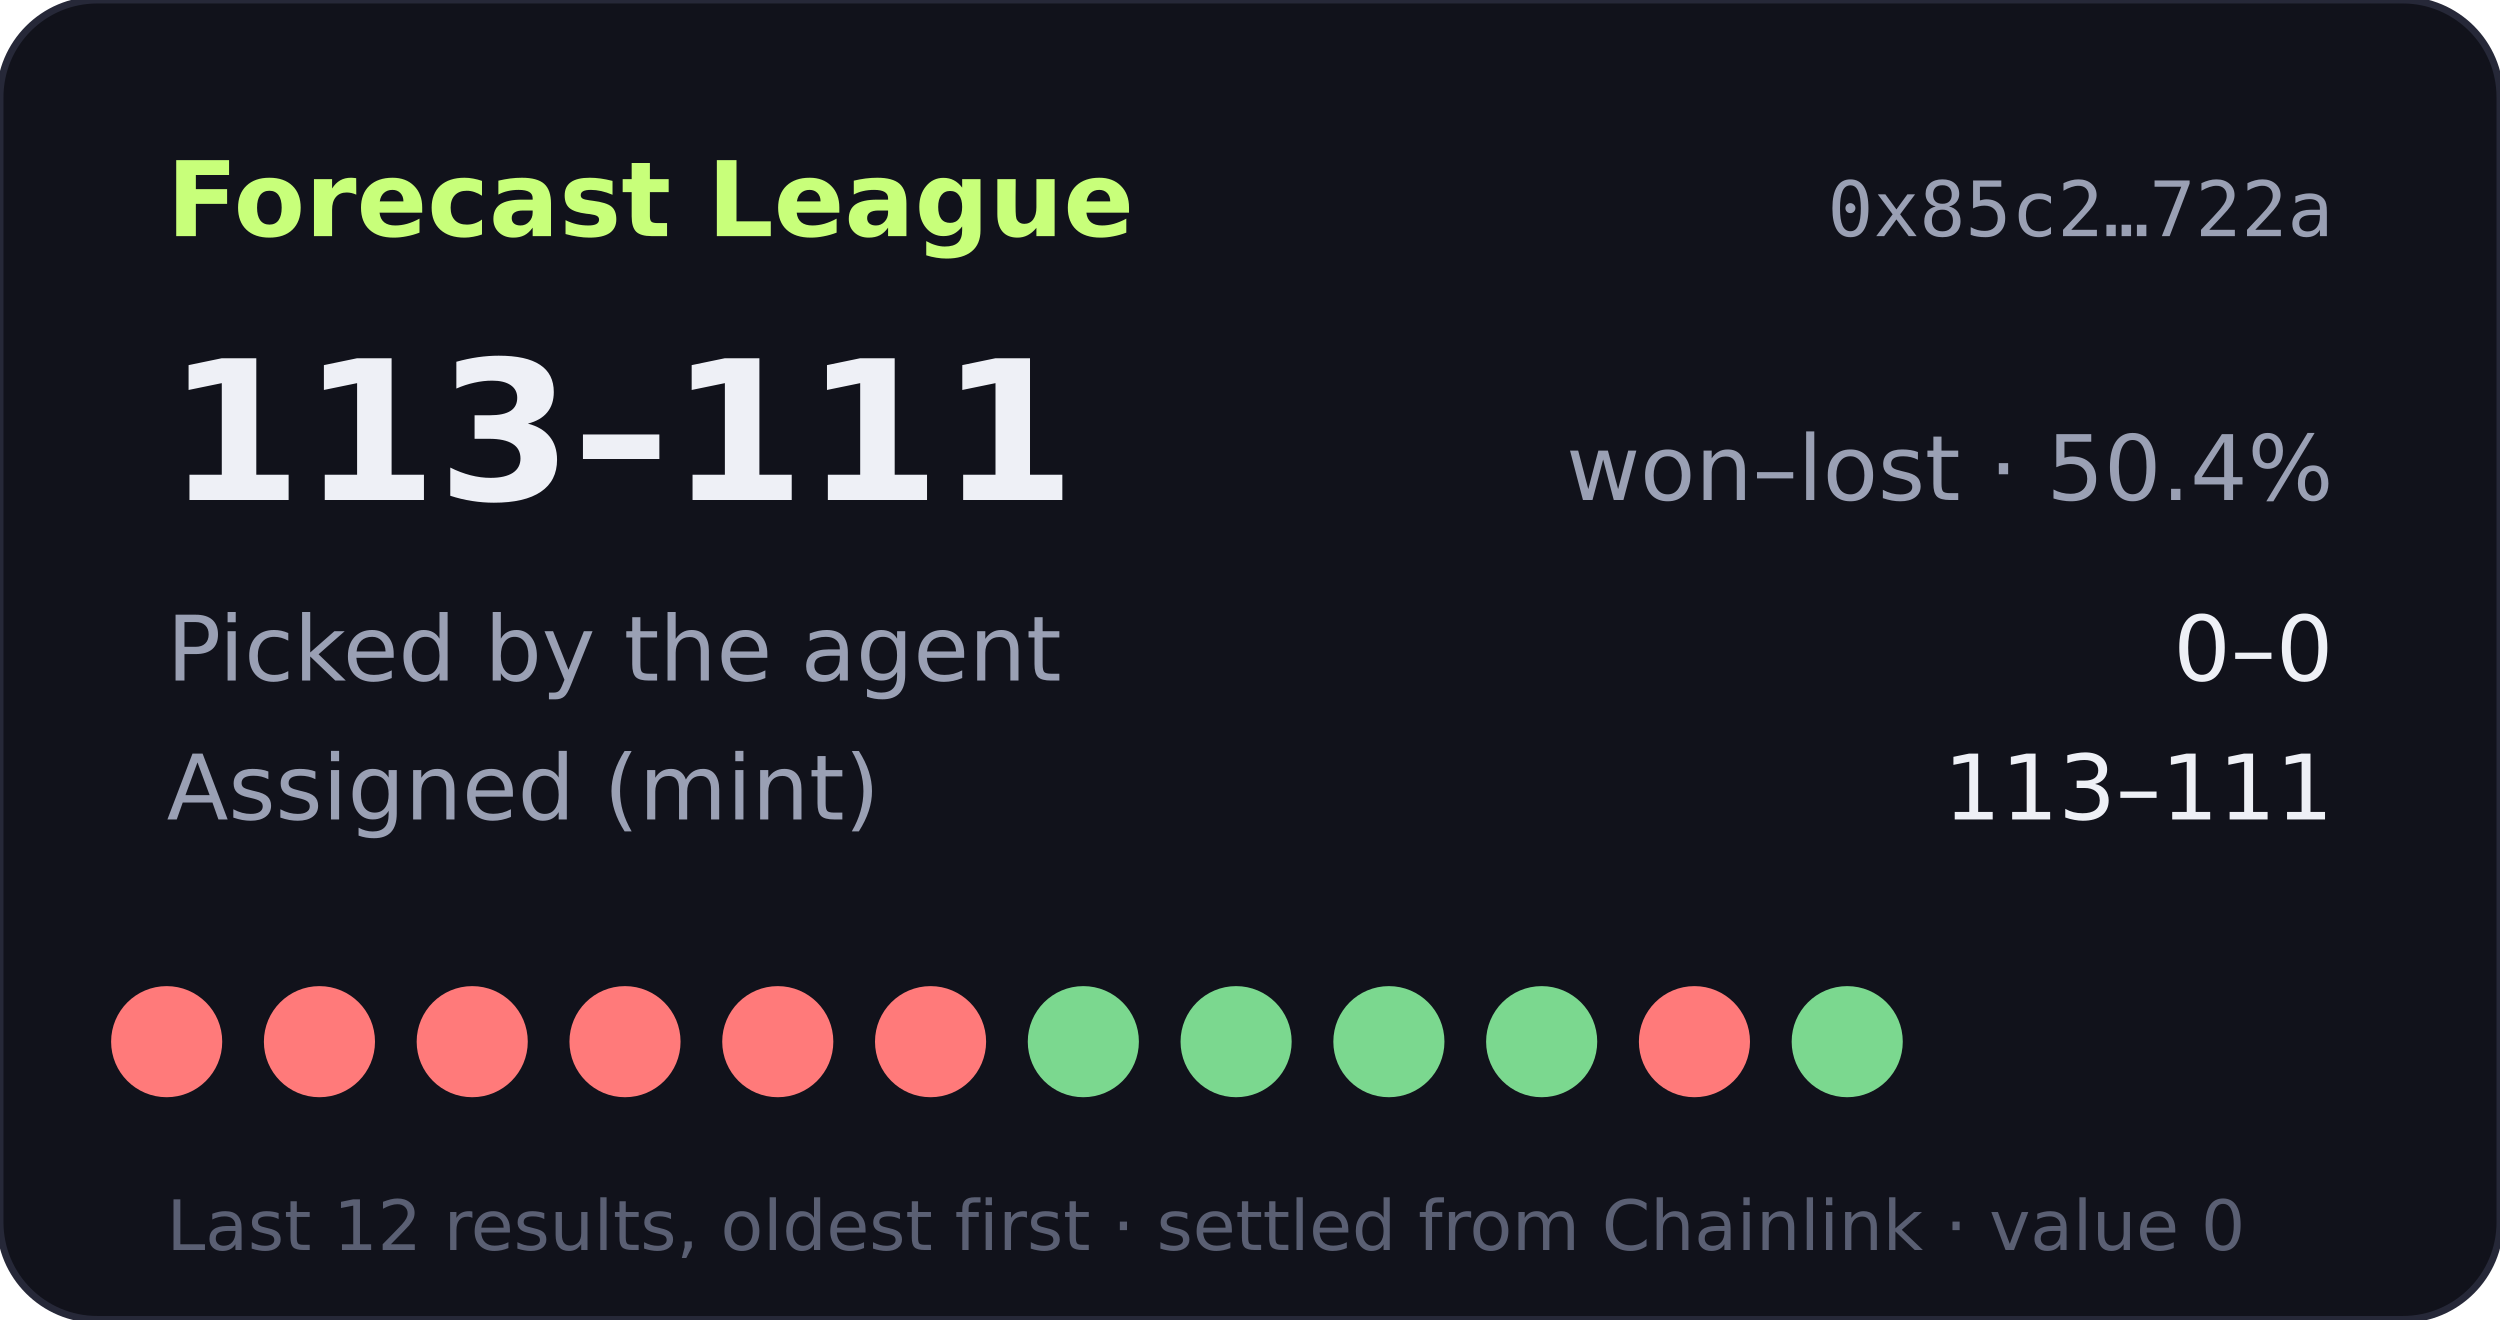
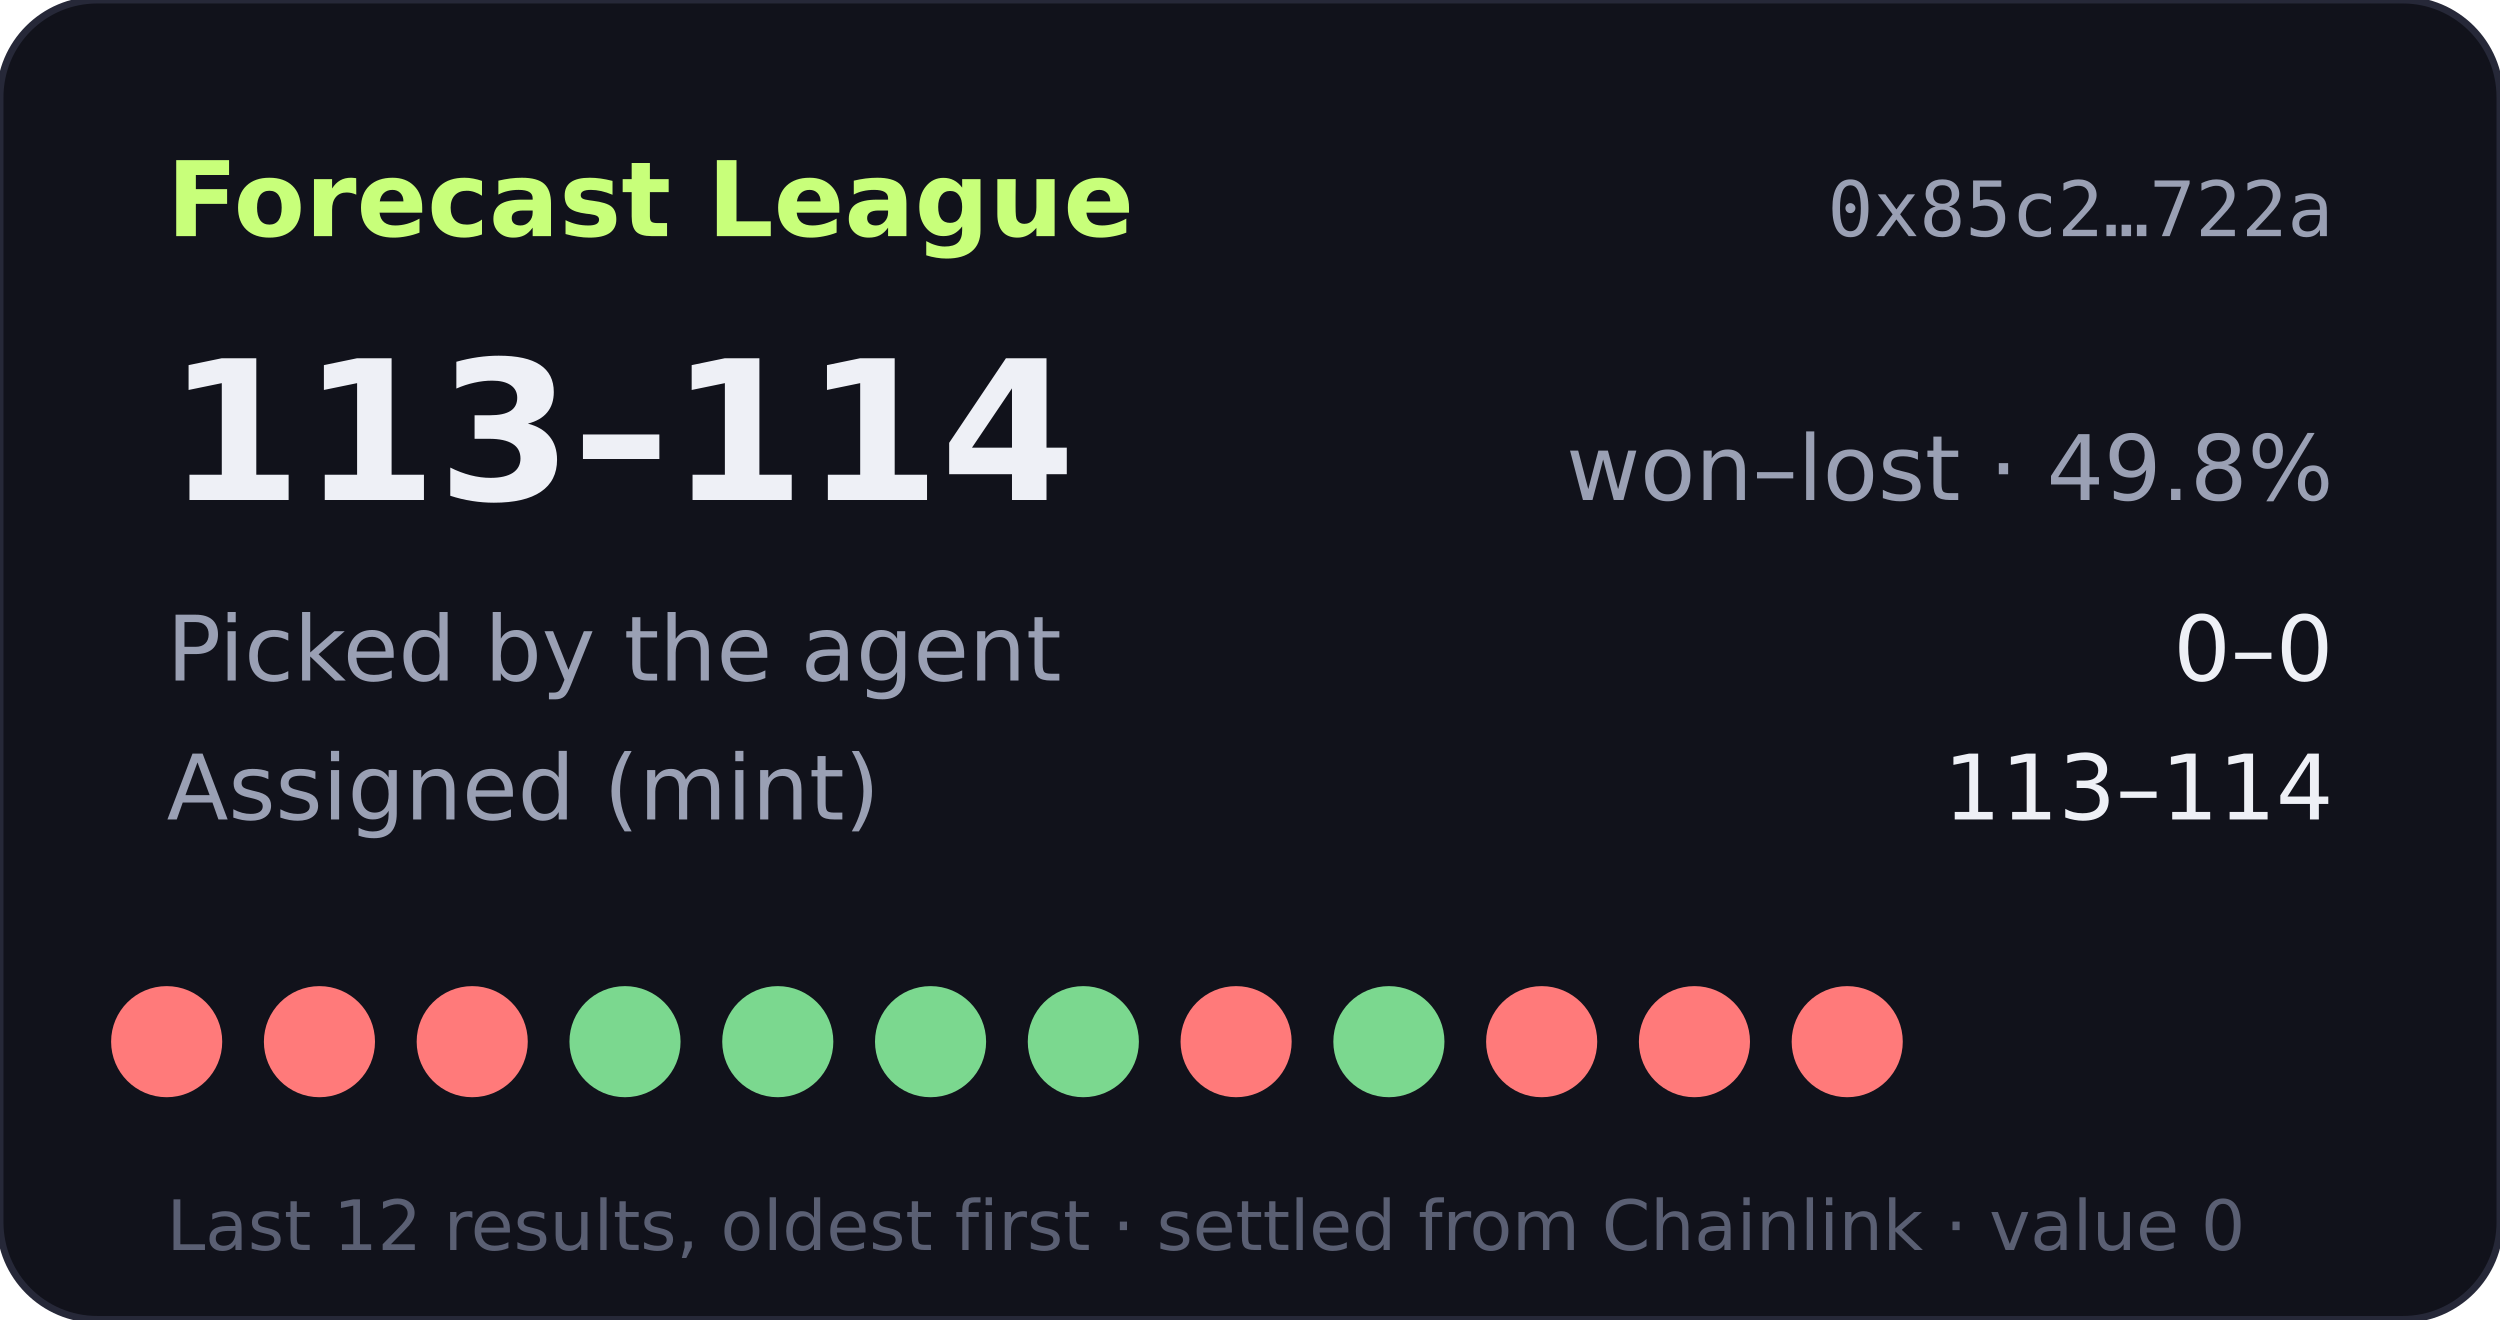
- <svg xmlns="http://www.w3.org/2000/svg" width="360" height="190" viewBox="0 0 360 190" role="img" aria-label="Forecast League record 113-111">
+ <svg xmlns="http://www.w3.org/2000/svg" width="360" height="190" viewBox="0 0 360 190" role="img" aria-label="Forecast League record 113-114">
  <rect width="360" height="190" rx="14" fill="#11121b" stroke="#262838" />
  <text x="24" y="34" fill="#c8ff7a" font-size="15" font-weight="700" font-family="Verdana,DejaVu Sans,sans-serif">Forecast League</text>
  <text x="336" y="34" fill="#9aa0b4" font-size="11" text-anchor="end" font-family="monospace">0x85c2…722a</text>
  <g font-family="Verdana,DejaVu Sans,sans-serif">
-     <text x="24" y="72" fill="#eef0f6" font-size="28" font-weight="700">113–111</text>
-     <text x="336" y="72" fill="#9aa0b4" font-size="13" text-anchor="end">won–lost · 50.4%</text>
+     <text x="24" y="72" fill="#eef0f6" font-size="28" font-weight="700">113–114</text>
+     <text x="336" y="72" fill="#9aa0b4" font-size="13" text-anchor="end">won–lost · 49.8%</text>
    <text x="24" y="98" fill="#9aa0b4" font-size="13">Picked by the agent</text>
    <text x="336" y="98" fill="#eef0f6" font-size="13" text-anchor="end">0–0</text>
    <text x="24" y="118" fill="#9aa0b4" font-size="13">Assigned (mint)</text>
-     <text x="336" y="118" fill="#eef0f6" font-size="13" text-anchor="end">113–111</text>
+     <text x="336" y="118" fill="#eef0f6" font-size="13" text-anchor="end">113–114</text>
    <circle cx="24" cy="150" r="8" fill="#ff7a7a" />
    <circle cx="46" cy="150" r="8" fill="#ff7a7a" />
    <circle cx="68" cy="150" r="8" fill="#ff7a7a" />
-     <circle cx="90" cy="150" r="8" fill="#ff7a7a" />
-     <circle cx="112" cy="150" r="8" fill="#ff7a7a" />
-     <circle cx="134" cy="150" r="8" fill="#ff7a7a" />
+     <circle cx="90" cy="150" r="8" fill="#7bd88f" />
+     <circle cx="112" cy="150" r="8" fill="#7bd88f" />
+     <circle cx="134" cy="150" r="8" fill="#7bd88f" />
    <circle cx="156" cy="150" r="8" fill="#7bd88f" />
-     <circle cx="178" cy="150" r="8" fill="#7bd88f" />
+     <circle cx="178" cy="150" r="8" fill="#ff7a7a" />
    <circle cx="200" cy="150" r="8" fill="#7bd88f" />
-     <circle cx="222" cy="150" r="8" fill="#7bd88f" />
+     <circle cx="222" cy="150" r="8" fill="#ff7a7a" />
    <circle cx="244" cy="150" r="8" fill="#ff7a7a" />
-     <circle cx="266" cy="150" r="8" fill="#7bd88f" />
+     <circle cx="266" cy="150" r="8" fill="#ff7a7a" />
    <text x="24" y="180" fill="#5a5f73" font-size="10">Last 12 results, oldest first · settled from Chainlink · value 0</text>
  </g>
</svg>
